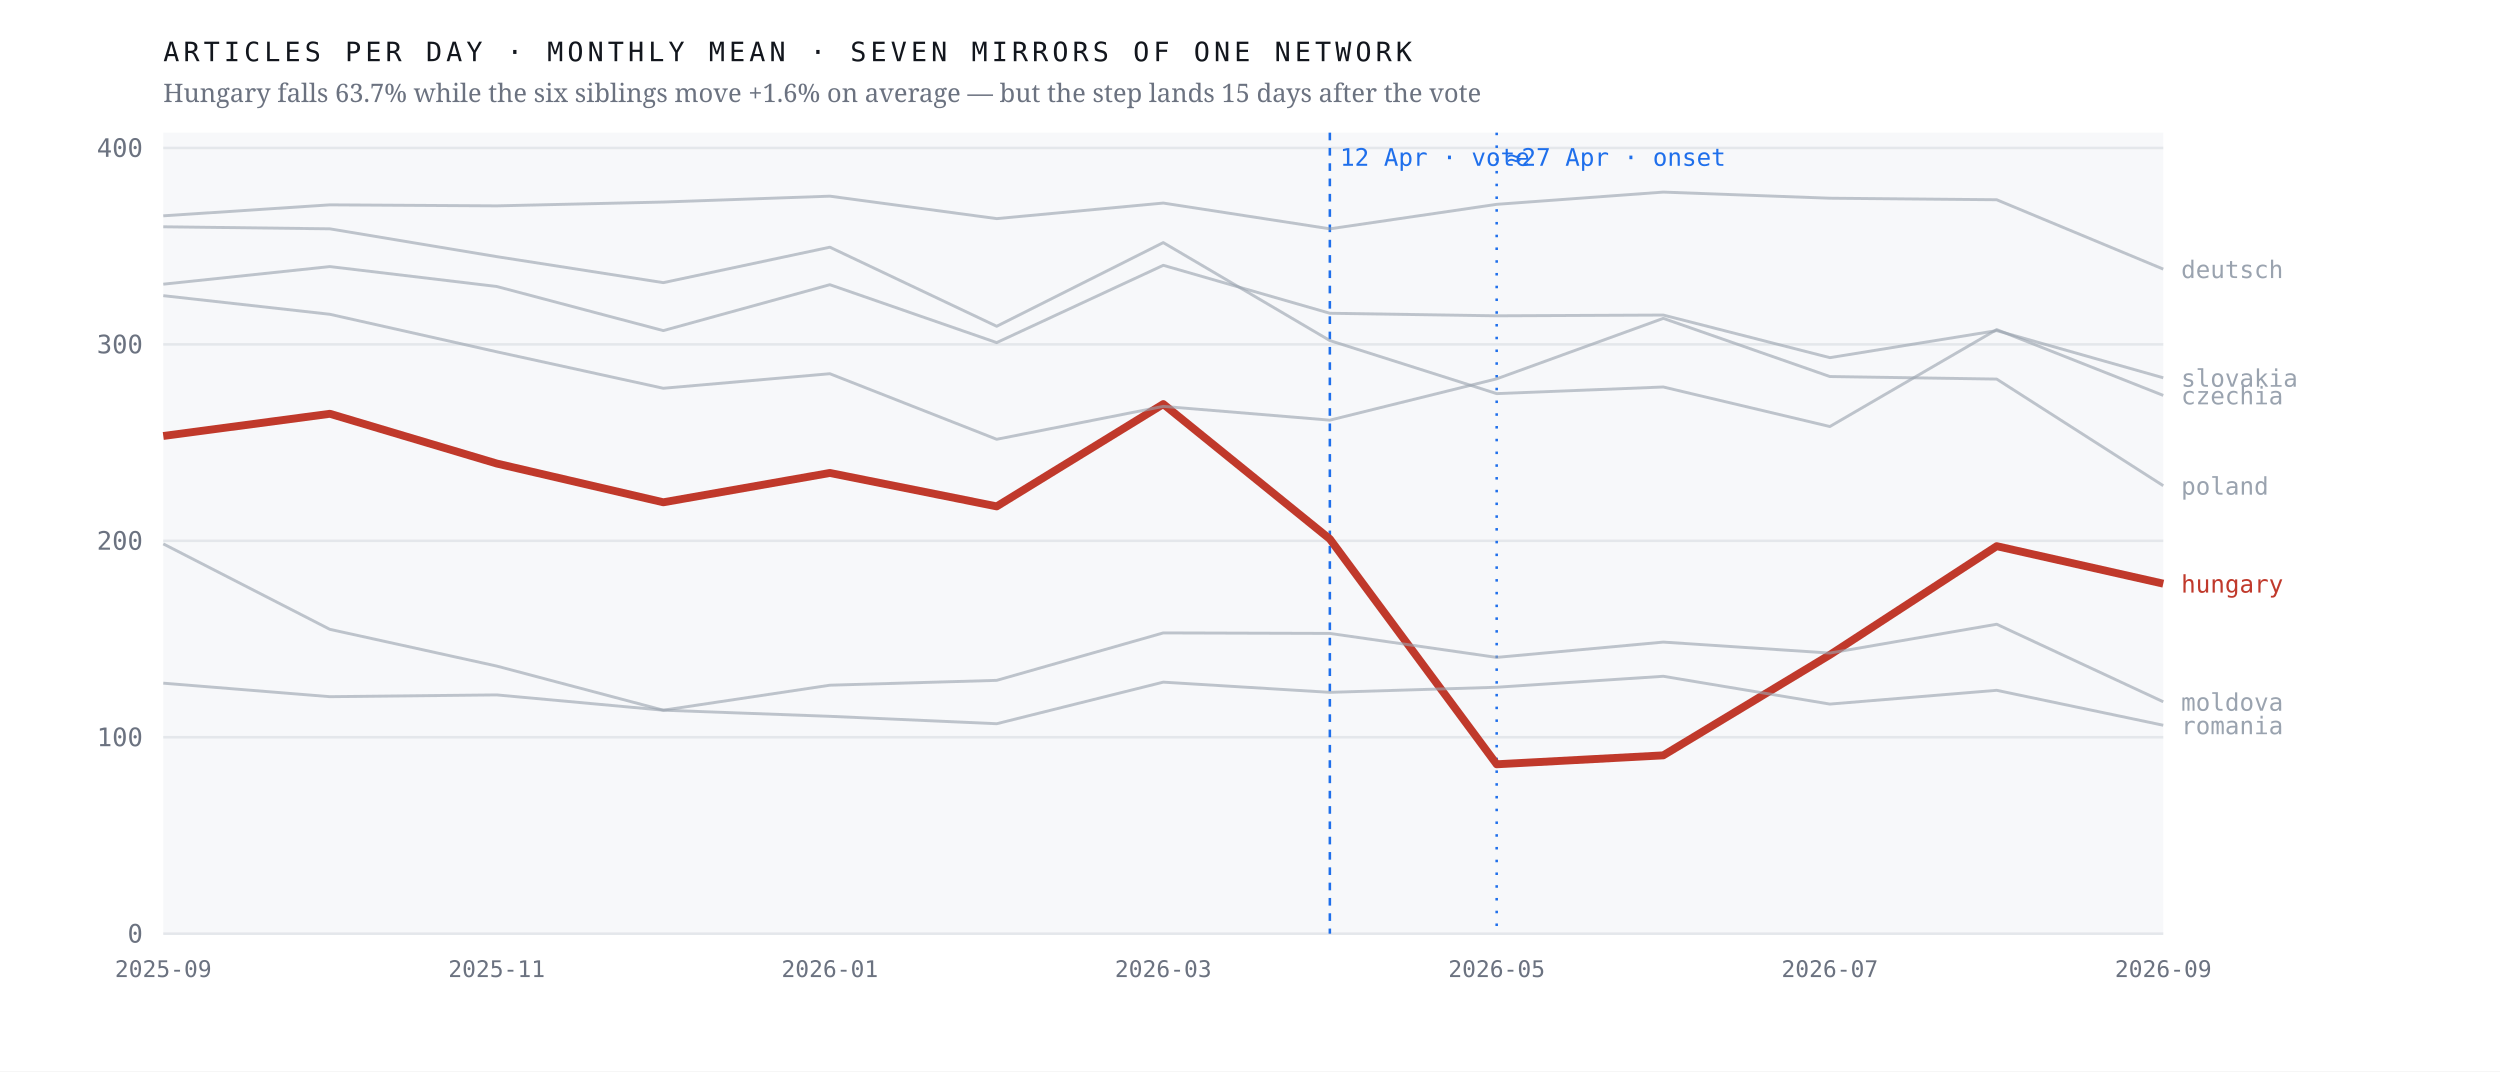
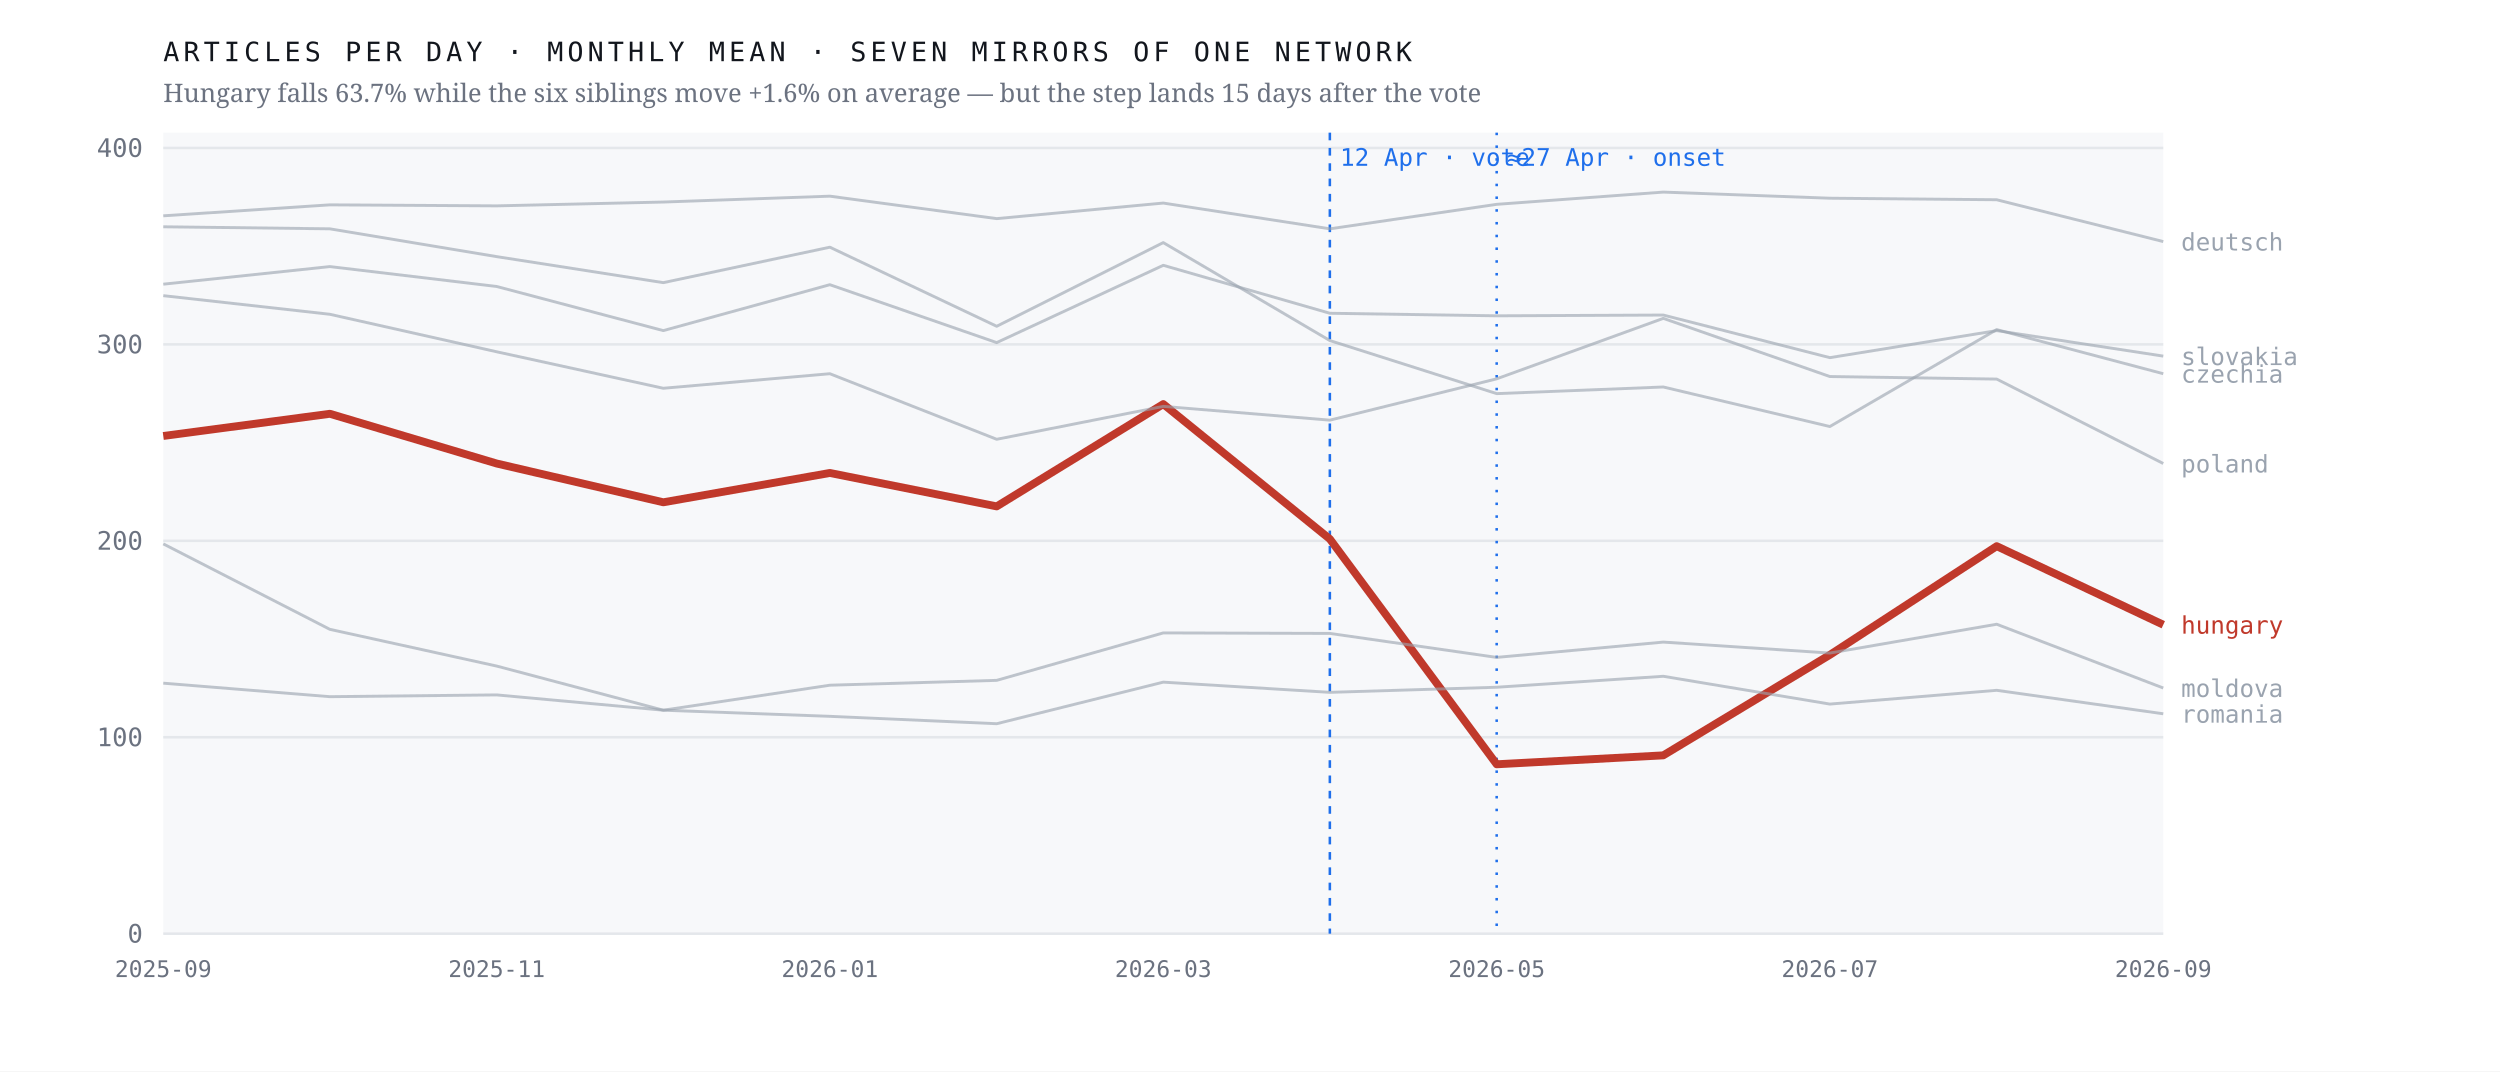
<svg xmlns="http://www.w3.org/2000/svg" viewBox="0 0 980 420" width="980" height="420" role="img" aria-label="Monthly output of seven mirrors of one network; the Hungarian line falls 63.7% after April 2026 while the six others hold roughly flat">
  <rect width="980" height="420" fill="#ffffff" />
  <rect x="64" y="52" width="784" height="314" fill="#f7f8fa" />
  <line x1="64" y1="366.0" x2="848" y2="366.0" stroke="#e4e7eb" stroke-width="1" />
  <text x="56.0" y="369.5" font-family="ui-monospace,'IBM Plex Mono',Menlo,monospace" font-size="10" font-weight="400" letter-spacing="0" fill="#6b7280" text-anchor="end">0</text>
  <line x1="64" y1="289.0" x2="848" y2="289.0" stroke="#e4e7eb" stroke-width="1" />
  <text x="56.0" y="292.5" font-family="ui-monospace,'IBM Plex Mono',Menlo,monospace" font-size="10" font-weight="400" letter-spacing="0" fill="#6b7280" text-anchor="end">100</text>
  <line x1="64" y1="212.0" x2="848" y2="212.0" stroke="#e4e7eb" stroke-width="1" />
  <text x="56.0" y="215.5" font-family="ui-monospace,'IBM Plex Mono',Menlo,monospace" font-size="10" font-weight="400" letter-spacing="0" fill="#6b7280" text-anchor="end">200</text>
  <line x1="64" y1="135.0" x2="848" y2="135.0" stroke="#e4e7eb" stroke-width="1" />
  <text x="56.0" y="138.5" font-family="ui-monospace,'IBM Plex Mono',Menlo,monospace" font-size="10" font-weight="400" letter-spacing="0" fill="#6b7280" text-anchor="end">300</text>
  <line x1="64" y1="58.0" x2="848" y2="58.0" stroke="#e4e7eb" stroke-width="1" />
  <text x="56.0" y="61.5" font-family="ui-monospace,'IBM Plex Mono',Menlo,monospace" font-size="10" font-weight="400" letter-spacing="0" fill="#6b7280" text-anchor="end">400</text>
  <line x1="521.3" y1="52" x2="521.3" y2="366" stroke="#1f6feb" stroke-width="1" stroke-dasharray="3 3" />
  <text x="525.3" y="65.0" font-family="ui-monospace,'IBM Plex Mono',Menlo,monospace" font-size="9.5" font-weight="400" letter-spacing="0" fill="#1f6feb" text-anchor="start">12 Apr · vote</text>
  <line x1="586.7" y1="52" x2="586.7" y2="366" stroke="#1f6feb" stroke-width="1" stroke-dasharray="1 4" />
  <text x="590.7" y="65.0" font-family="ui-monospace,'IBM Plex Mono',Menlo,monospace" font-size="9.5" font-weight="400" letter-spacing="0" fill="#1f6feb" text-anchor="start">≈27 Apr · onset</text>
-   <polyline points="64.0,170.9 129.3,162.2 194.7,181.7 260.0,196.9 325.3,185.4 390.7,198.5 456.0,158.4 521.3,211.3 586.7,299.6 652.0,296.1 717.3,256.7 782.7,214.1 848.0,228.8" fill="none" stroke="#c0392b" stroke-width="3.1" stroke-opacity="1" stroke-linejoin="round" />
-   <text x="855.0" y="232.3" font-family="ui-monospace,'IBM Plex Mono',Menlo,monospace" font-size="9.5" font-weight="500" letter-spacing="0" fill="#c0392b" text-anchor="start">hungary</text>
-   <polyline points="64.0,88.9 129.3,89.7 194.7,100.6 260.0,110.8 325.3,96.9 390.7,127.9 456.0,95.1 521.3,133.5 586.7,154.3 652.0,151.7 717.3,167.2 782.7,129.2 848.0,155.0" fill="none" stroke="#9aa3af" stroke-width="1.15" stroke-opacity="0.62" stroke-linejoin="round" />
-   <text x="855.0" y="158.5" font-family="ui-monospace,'IBM Plex Mono',Menlo,monospace" font-size="9.5" font-weight="400" letter-spacing="0" fill="#9aa3af" text-anchor="start">czechia</text>
-   <polyline points="64.0,84.6 129.3,80.3 194.7,80.7 260.0,79.2 325.3,76.9 390.7,85.7 456.0,79.6 521.3,89.7 586.7,80.1 652.0,75.3 717.3,77.7 782.7,78.3 848.0,105.5" fill="none" stroke="#9aa3af" stroke-width="1.15" stroke-opacity="0.62" stroke-linejoin="round" />
-   <text x="855.0" y="109.0" font-family="ui-monospace,'IBM Plex Mono',Menlo,monospace" font-size="9.5" font-weight="400" letter-spacing="0" fill="#9aa3af" text-anchor="start">deutsch</text>
-   <polyline points="64.0,213.2 129.3,246.7 194.7,261.1 260.0,278.4 325.3,268.6 390.7,266.7 456.0,248.1 521.3,248.3 586.7,257.7 652.0,251.7 717.3,256.0 782.7,244.7 848.0,275.1" fill="none" stroke="#9aa3af" stroke-width="1.15" stroke-opacity="0.62" stroke-linejoin="round" />
-   <text x="855.0" y="278.6" font-family="ui-monospace,'IBM Plex Mono',Menlo,monospace" font-size="9.5" font-weight="400" letter-spacing="0" fill="#9aa3af" text-anchor="start">moldova</text>
-   <polyline points="64.0,115.9 129.3,123.2 194.7,137.9 260.0,152.2 325.3,146.5 390.7,172.2 456.0,159.3 521.3,164.7 586.7,148.5 652.0,124.8 717.3,147.6 782.7,148.6 848.0,190.4" fill="none" stroke="#9aa3af" stroke-width="1.15" stroke-opacity="0.62" stroke-linejoin="round" />
-   <text x="855.0" y="193.9" font-family="ui-monospace,'IBM Plex Mono',Menlo,monospace" font-size="9.5" font-weight="400" letter-spacing="0" fill="#9aa3af" text-anchor="start">poland</text>
-   <polyline points="64.0,267.8 129.3,273.1 194.7,272.4 260.0,278.4 325.3,280.8 390.7,283.7 456.0,267.4 521.3,271.4 586.7,269.4 652.0,265.1 717.3,276.0 782.7,270.6 848.0,284.3" fill="none" stroke="#9aa3af" stroke-width="1.15" stroke-opacity="0.62" stroke-linejoin="round" />
-   <text x="855.0" y="287.8" font-family="ui-monospace,'IBM Plex Mono',Menlo,monospace" font-size="9.5" font-weight="400" letter-spacing="0" fill="#9aa3af" text-anchor="start">romania</text>
-   <polyline points="64.0,111.4 129.3,104.5 194.7,112.3 260.0,129.6 325.3,111.6 390.7,134.3 456.0,104.0 521.3,122.8 586.7,123.8 652.0,123.5 717.3,140.2 782.7,129.6 848.0,148.1" fill="none" stroke="#9aa3af" stroke-width="1.15" stroke-opacity="0.62" stroke-linejoin="round" />
-   <text x="855.0" y="151.6" font-family="ui-monospace,'IBM Plex Mono',Menlo,monospace" font-size="9.5" font-weight="400" letter-spacing="0" fill="#9aa3af" text-anchor="start">slovakia</text>
+   <polyline points="64.0,170.9 129.3,162.2 194.7,181.7 260.0,196.9 325.3,185.4 390.7,198.5 456.0,158.4 521.3,211.3 586.7,299.6 652.0,296.1 717.3,256.7 782.7,214.1 848.0,244.9" fill="none" stroke="#c0392b" stroke-width="3.1" stroke-opacity="1" stroke-linejoin="round" />
+   <text x="855.0" y="248.4" font-family="ui-monospace,'IBM Plex Mono',Menlo,monospace" font-size="9.5" font-weight="500" letter-spacing="0" fill="#c0392b" text-anchor="start">hungary</text>
+   <polyline points="64.0,88.9 129.3,89.7 194.7,100.6 260.0,110.8 325.3,96.9 390.7,127.9 456.0,95.1 521.3,133.5 586.7,154.3 652.0,151.7 717.3,167.2 782.7,129.2 848.0,146.5" fill="none" stroke="#9aa3af" stroke-width="1.15" stroke-opacity="0.62" stroke-linejoin="round" />
+   <text x="855.0" y="150.0" font-family="ui-monospace,'IBM Plex Mono',Menlo,monospace" font-size="9.5" font-weight="400" letter-spacing="0" fill="#9aa3af" text-anchor="start">czechia</text>
+   <polyline points="64.0,84.6 129.3,80.3 194.7,80.7 260.0,79.2 325.3,76.9 390.7,85.7 456.0,79.6 521.3,89.7 586.7,80.1 652.0,75.3 717.3,77.7 782.7,78.3 848.0,94.7" fill="none" stroke="#9aa3af" stroke-width="1.15" stroke-opacity="0.62" stroke-linejoin="round" />
+   <text x="855.0" y="98.2" font-family="ui-monospace,'IBM Plex Mono',Menlo,monospace" font-size="9.5" font-weight="400" letter-spacing="0" fill="#9aa3af" text-anchor="start">deutsch</text>
+   <polyline points="64.0,213.2 129.3,246.7 194.7,261.1 260.0,278.4 325.3,268.6 390.7,266.7 456.0,248.1 521.3,248.3 586.7,257.7 652.0,251.7 717.3,256.0 782.7,244.7 848.0,269.7" fill="none" stroke="#9aa3af" stroke-width="1.15" stroke-opacity="0.62" stroke-linejoin="round" />
+   <text x="855.0" y="273.2" font-family="ui-monospace,'IBM Plex Mono',Menlo,monospace" font-size="9.5" font-weight="400" letter-spacing="0" fill="#9aa3af" text-anchor="start">moldova</text>
+   <polyline points="64.0,115.9 129.3,123.2 194.7,137.9 260.0,152.2 325.3,146.5 390.7,172.2 456.0,159.3 521.3,164.7 586.7,148.5 652.0,124.8 717.3,147.6 782.7,148.6 848.0,181.7" fill="none" stroke="#9aa3af" stroke-width="1.15" stroke-opacity="0.62" stroke-linejoin="round" />
+   <text x="855.0" y="185.2" font-family="ui-monospace,'IBM Plex Mono',Menlo,monospace" font-size="9.5" font-weight="400" letter-spacing="0" fill="#9aa3af" text-anchor="start">poland</text>
+   <polyline points="64.0,267.8 129.3,273.1 194.7,272.4 260.0,278.4 325.3,280.8 390.7,283.7 456.0,267.4 521.3,271.4 586.7,269.4 652.0,265.1 717.3,276.0 782.7,270.6 848.0,279.8" fill="none" stroke="#9aa3af" stroke-width="1.15" stroke-opacity="0.62" stroke-linejoin="round" />
+   <text x="855.0" y="283.3" font-family="ui-monospace,'IBM Plex Mono',Menlo,monospace" font-size="9.5" font-weight="400" letter-spacing="0" fill="#9aa3af" text-anchor="start">romania</text>
+   <polyline points="64.0,111.4 129.3,104.5 194.7,112.3 260.0,129.6 325.3,111.6 390.7,134.3 456.0,104.0 521.3,122.8 586.7,123.8 652.0,123.5 717.3,140.2 782.7,129.6 848.0,139.6" fill="none" stroke="#9aa3af" stroke-width="1.15" stroke-opacity="0.62" stroke-linejoin="round" />
+   <text x="855.0" y="143.1" font-family="ui-monospace,'IBM Plex Mono',Menlo,monospace" font-size="9.5" font-weight="400" letter-spacing="0" fill="#9aa3af" text-anchor="start">slovakia</text>
  <text x="64.0" y="383.0" font-family="ui-monospace,'IBM Plex Mono',Menlo,monospace" font-size="9" font-weight="400" letter-spacing="0" fill="#6b7280" text-anchor="middle">2025-09</text>
  <text x="194.7" y="383.0" font-family="ui-monospace,'IBM Plex Mono',Menlo,monospace" font-size="9" font-weight="400" letter-spacing="0" fill="#6b7280" text-anchor="middle">2025-11</text>
  <text x="325.3" y="383.0" font-family="ui-monospace,'IBM Plex Mono',Menlo,monospace" font-size="9" font-weight="400" letter-spacing="0" fill="#6b7280" text-anchor="middle">2026-01</text>
  <text x="456.0" y="383.0" font-family="ui-monospace,'IBM Plex Mono',Menlo,monospace" font-size="9" font-weight="400" letter-spacing="0" fill="#6b7280" text-anchor="middle">2026-03</text>
  <text x="586.7" y="383.0" font-family="ui-monospace,'IBM Plex Mono',Menlo,monospace" font-size="9" font-weight="400" letter-spacing="0" fill="#6b7280" text-anchor="middle">2026-05</text>
  <text x="717.3" y="383.0" font-family="ui-monospace,'IBM Plex Mono',Menlo,monospace" font-size="9" font-weight="400" letter-spacing="0" fill="#6b7280" text-anchor="middle">2026-07</text>
  <text x="848.0" y="383.0" font-family="ui-monospace,'IBM Plex Mono',Menlo,monospace" font-size="9" font-weight="400" letter-spacing="0" fill="#6b7280" text-anchor="middle">2026-09</text>
  <text x="64.0" y="24.0" font-family="ui-monospace,'IBM Plex Mono',Menlo,monospace" font-size="10.5" font-weight="400" letter-spacing="1.6" fill="#12161d" text-anchor="start">ARTICLES PER DAY · MONTHLY MEAN · SEVEN MIRRORS OF ONE NETWORK</text>
  <text x="64.0" y="40.0" font-family="'Newsreader',Georgia,serif" font-size="10" font-weight="400" letter-spacing="0" fill="#6b7280" text-anchor="start">Hungary falls 63.7% while the six siblings move +1.6% on average — but the step lands 15 days after the vote</text>
</svg>
